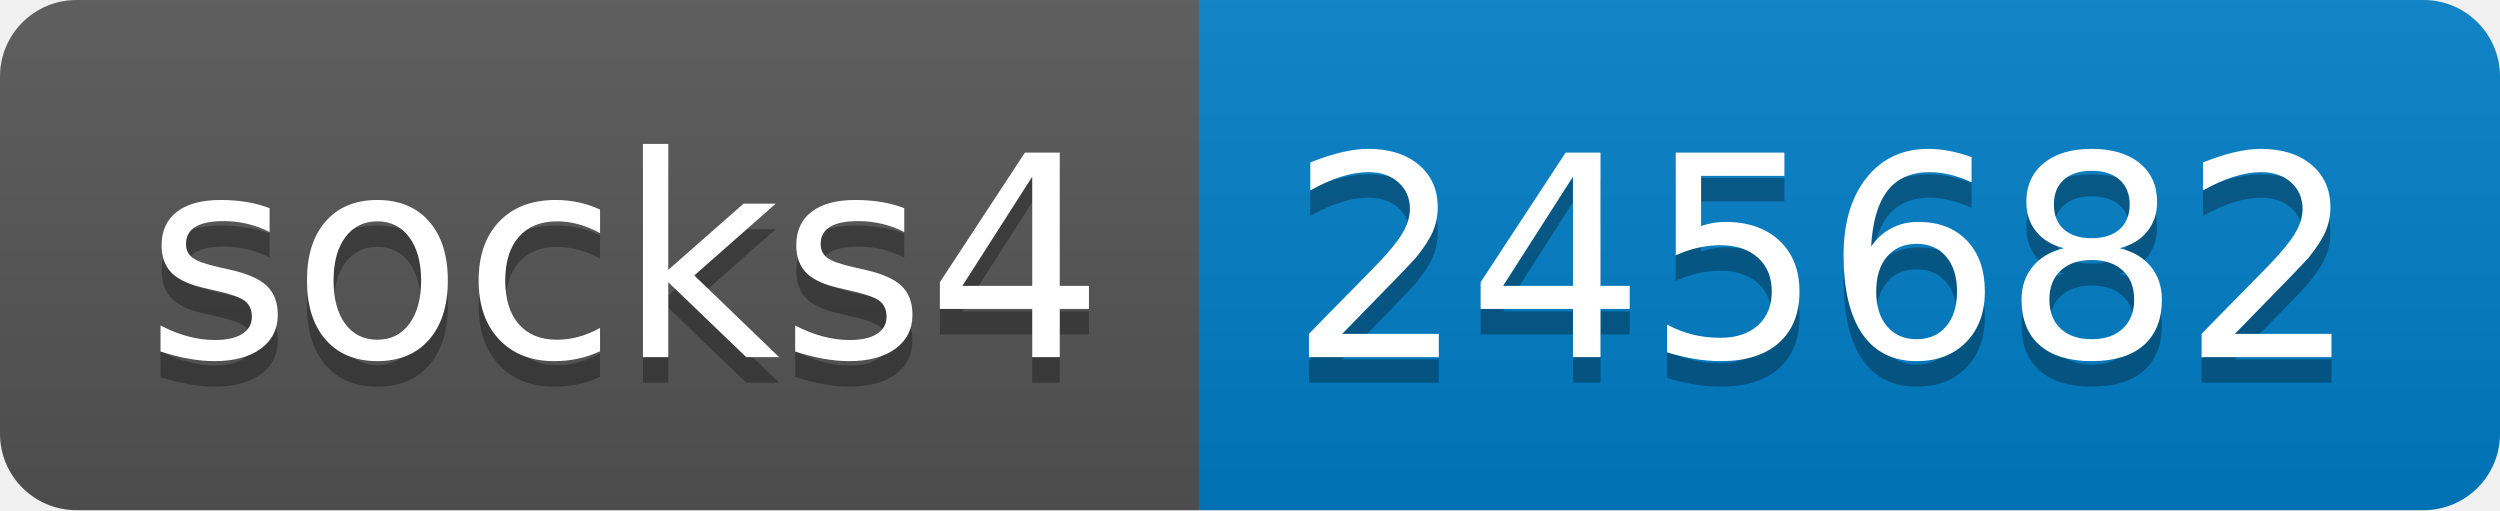
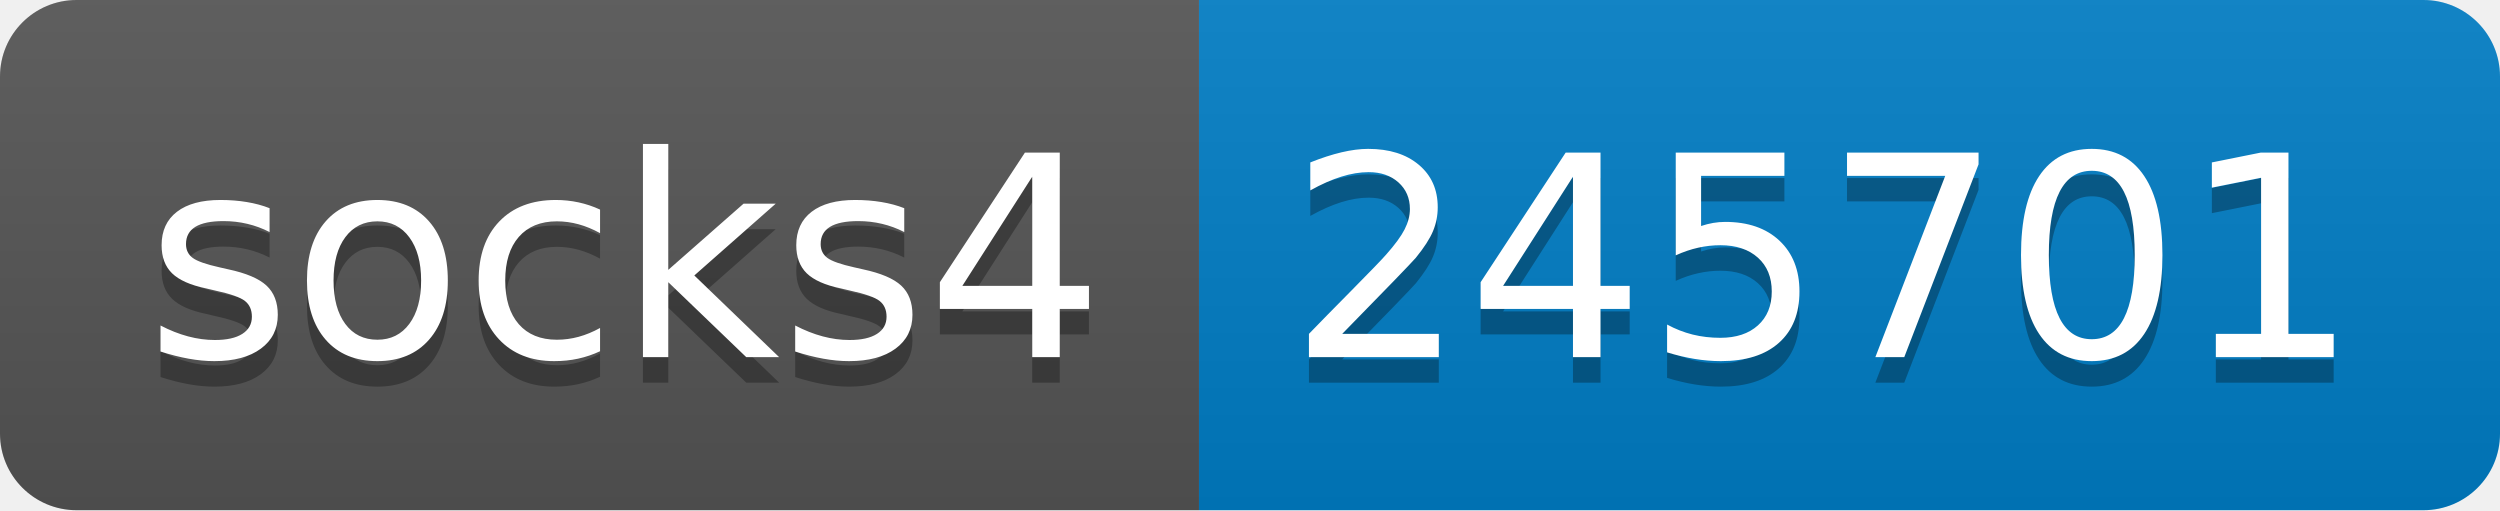
- <svg xmlns="http://www.w3.org/2000/svg" width="98" height="20" role="img" aria-label="socks4: 245682">
+ <svg xmlns="http://www.w3.org/2000/svg" width="98" height="20" role="img" aria-label="socks4: 245701">
  <linearGradient id="s" x2="0" y2="100%">
    <stop offset="0" stop-color="#bbb" stop-opacity=".1" />
    <stop offset="1" stop-opacity=".1" />
  </linearGradient>
  <clipPath id="r">
    <rect width="98" height="20" rx="3" fill="#fff" />
  </clipPath>
  <g clip-path="url(#r)">
    <rect width="47" height="20" fill="#555" />
    <rect x="47" width="51" height="20" fill="#007ec6" />
    <rect width="98" height="20" fill="url(#s)" />
  </g>
  <g fill="#fff" text-anchor="middle" font-family="Verdana,Geneva,DejaVu Sans,sans-serif" text-rendering="geometricPrecision" font-size="110">
    <text aria-hidden="true" x="245" y="150" fill="#010101" fill-opacity=".3" transform="scale(.1)" textLength="370">socks4</text>
    <text x="245" y="140" transform="scale(.1)" fill="#fff" textLength="370">socks4</text>
-     <text aria-hidden="true" x="715" y="150" fill="#010101" fill-opacity=".3" transform="scale(.1)" textLength="410">245682</text>
-     <text x="715" y="140" transform="scale(.1)" fill="#fff" textLength="410">245682</text>
+     <text aria-hidden="true" x="715" y="150" fill="#010101" fill-opacity=".3" transform="scale(.1)" textLength="410">245701</text>
+     <text x="715" y="140" transform="scale(.1)" fill="#fff" textLength="410">245701</text>
  </g>
</svg>
